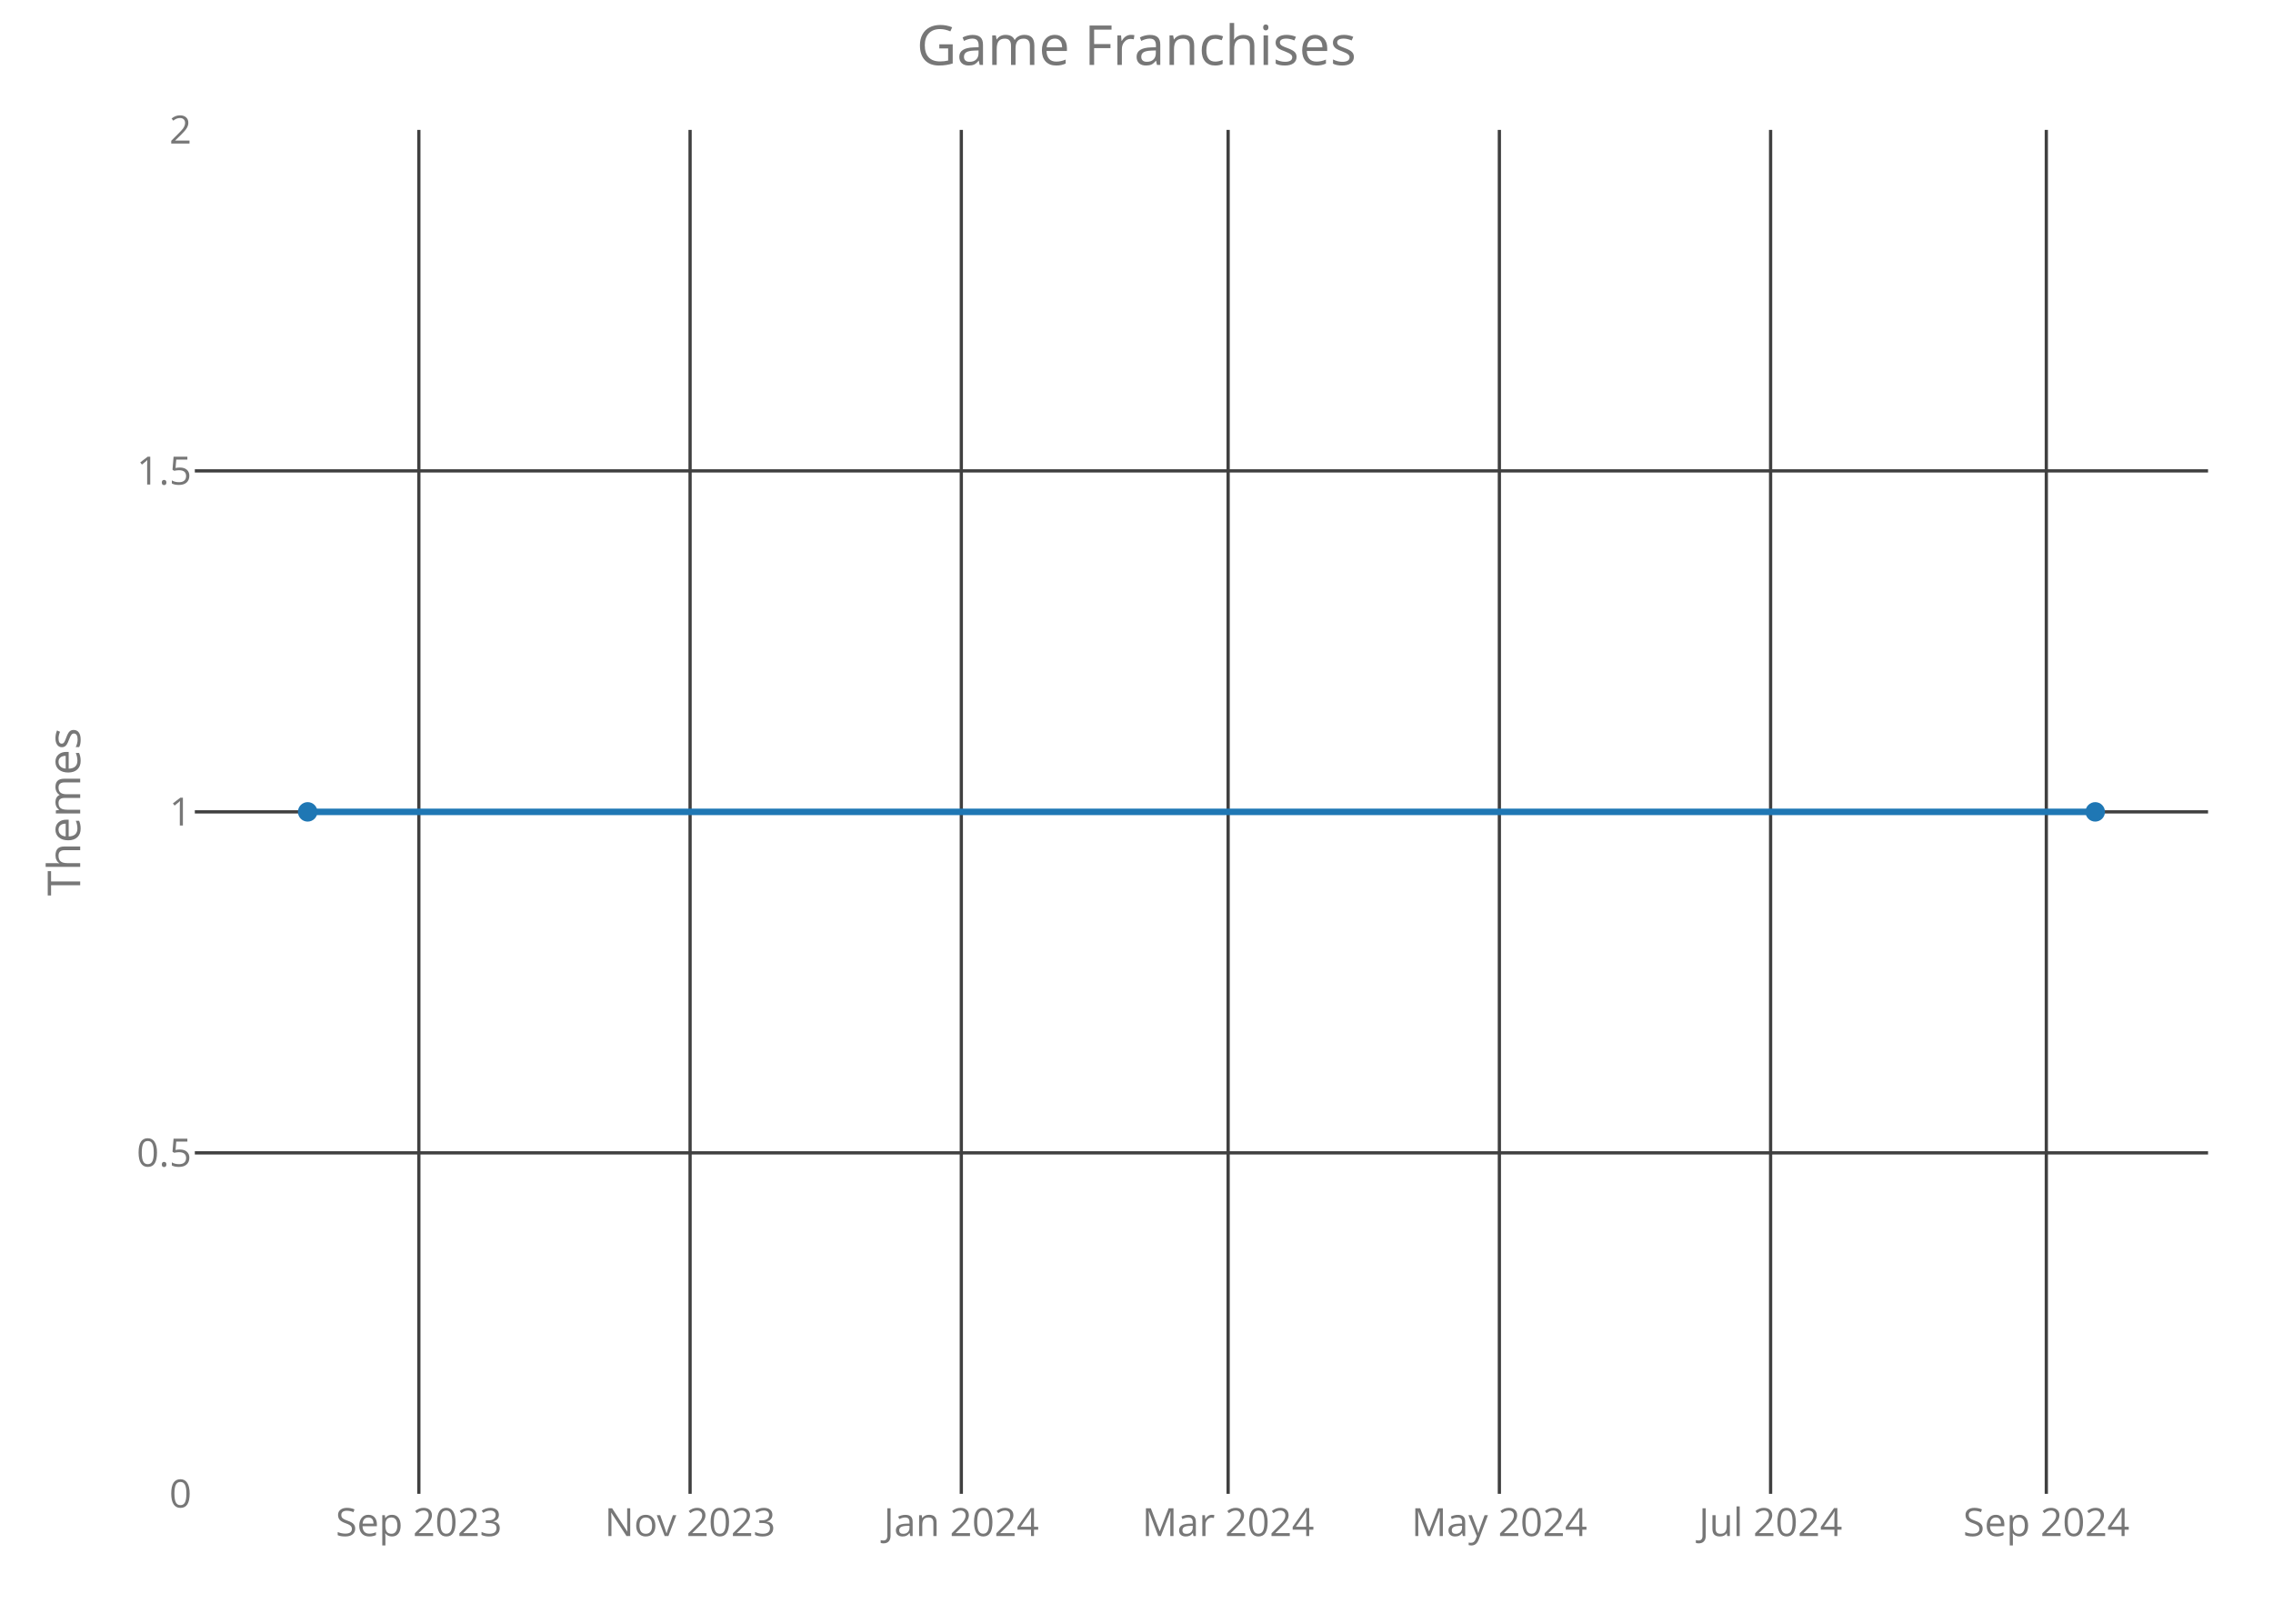
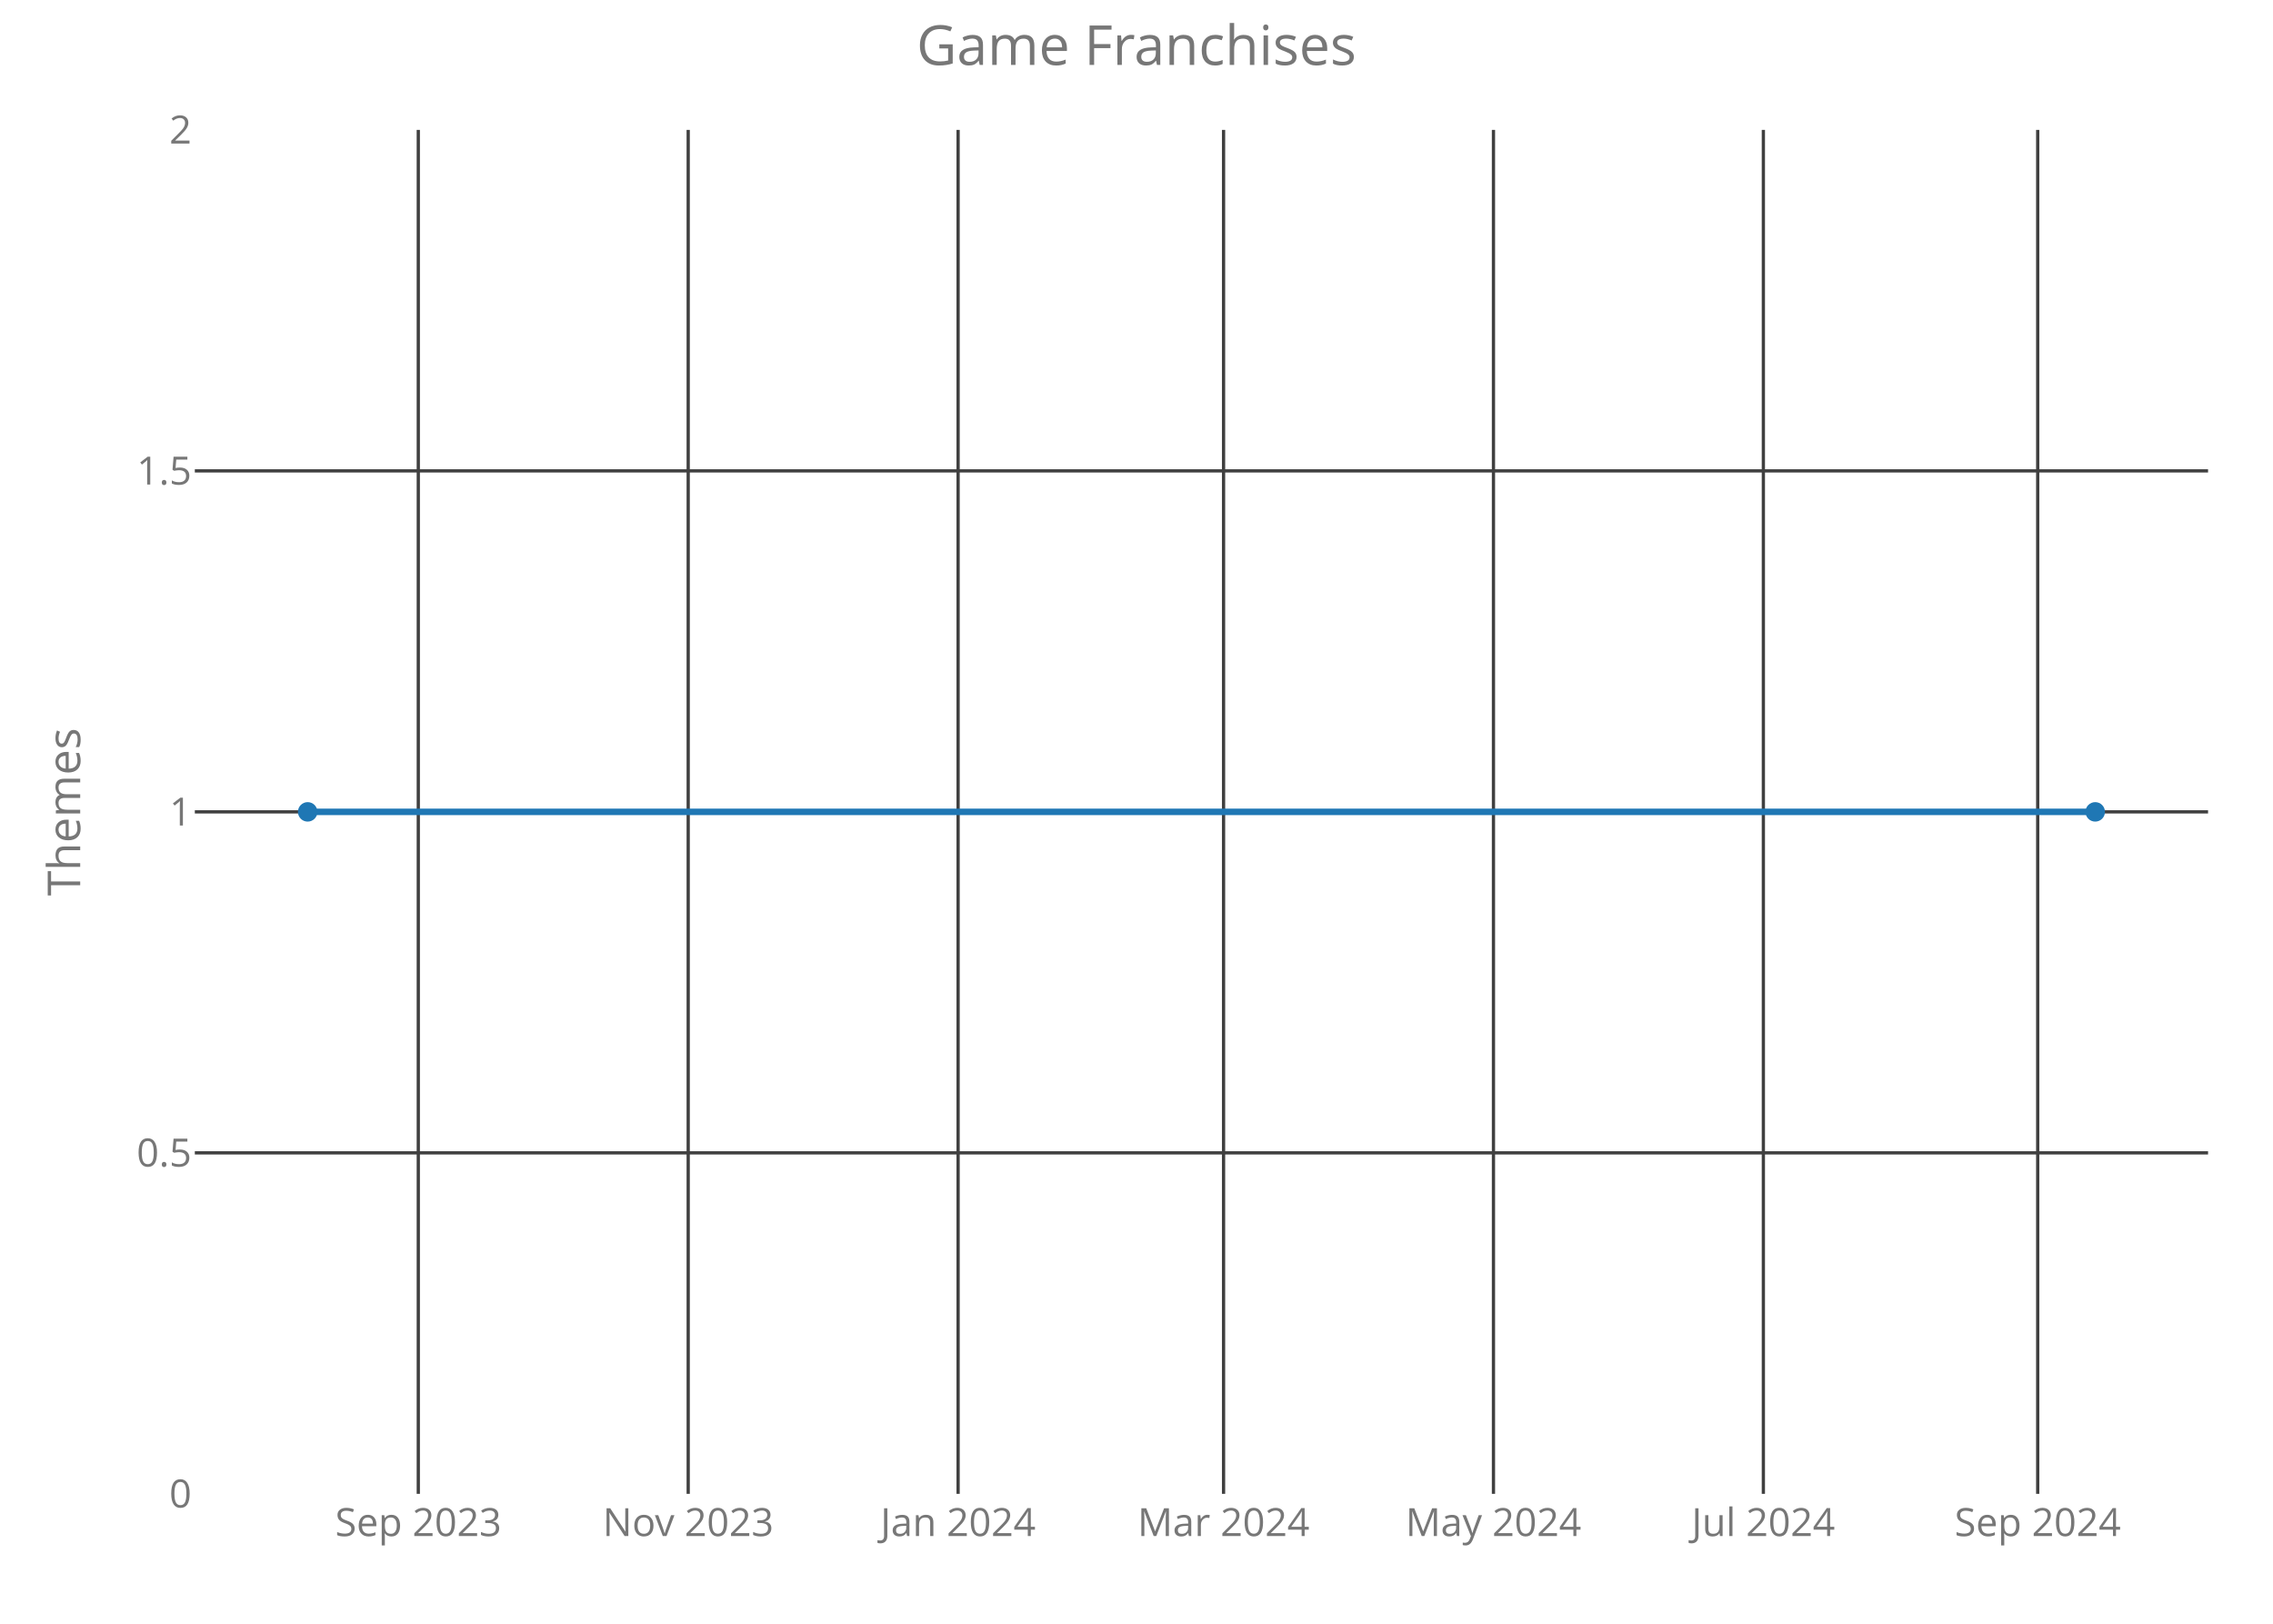
<svg xmlns="http://www.w3.org/2000/svg" class="main-svg" width="700" height="500" style="" viewBox="0 0 700 500">
  <rect x="0" y="0" width="700" height="500" style="fill: rgb(0, 0, 0); fill-opacity: 0;" />
-   <defs id="defs-240d5b">
+   <defs id="defs-9c7905">
    <g class="clips">
-       <clipPath id="clip240d5bxyplot" class="plotclip">
+       <clipPath id="clip9c7905xyplot" class="plotclip">
        <rect width="620" height="420" />
      </clipPath>
-       <clipPath class="axesclip" id="clip240d5bx">
+       <clipPath class="axesclip" id="clip9c7905x">
        <rect x="60" y="0" width="620" height="500" />
      </clipPath>
-       <clipPath class="axesclip" id="clip240d5by">
+       <clipPath class="axesclip" id="clip9c7905y">
        <rect x="0" y="40" width="700" height="420" />
      </clipPath>
-       <clipPath class="axesclip" id="clip240d5bxy">
+       <clipPath class="axesclip" id="clip9c7905xy">
        <rect x="60" y="40" width="620" height="420" />
      </clipPath>
    </g>
    <g class="gradients" />
  </defs>
  <g class="bglayer">
    <rect class="bg" x="60" y="40" width="620" height="420" style="fill: rgb(0, 0, 0); fill-opacity: 0; stroke-width: 0;" />
  </g>
  <g class="layer-below">
    <g class="imagelayer" />
    <g class="shapelayer" />
  </g>
  <g class="cartesianlayer">
    <g class="subplot xy">
      <g class="layer-subplot">
        <g class="shapelayer" />
        <g class="imagelayer" />
      </g>
      <g class="gridlayer">
        <g class="x">
-           <path class="xgrid crisp" transform="translate(128.99,0)" d="M0,40v420" style="stroke: rgb(64, 64, 64); stroke-opacity: 1; stroke-width: 1px;" />
-           <path class="xgrid crisp" transform="translate(212.52,0)" d="M0,40v420" style="stroke: rgb(64, 64, 64); stroke-opacity: 1; stroke-width: 1px;" />
-           <path class="xgrid crisp" transform="translate(296.05,0)" d="M0,40v420" style="stroke: rgb(64, 64, 64); stroke-opacity: 1; stroke-width: 1px;" />
-           <path class="xgrid crisp" transform="translate(378.22,0)" d="M0,40v420" style="stroke: rgb(64, 64, 64); stroke-opacity: 1; stroke-width: 1px;" />
-           <path class="xgrid crisp" transform="translate(461.75,0)" d="M0,40v420" style="stroke: rgb(64, 64, 64); stroke-opacity: 1; stroke-width: 1px;" />
-           <path class="xgrid crisp" transform="translate(545.28,0)" d="M0,40v420" style="stroke: rgb(64, 64, 64); stroke-opacity: 1; stroke-width: 1px;" />
-           <path class="xgrid crisp" transform="translate(630.19,0)" d="M0,40v420" style="stroke: rgb(64, 64, 64); stroke-opacity: 1; stroke-width: 1px;" />
+           <path class="xgrid crisp" transform="translate(128.82,0)" d="M0,40v420" style="stroke: rgb(64, 64, 64); stroke-opacity: 1; stroke-width: 1px;" />
+           <path class="xgrid crisp" transform="translate(211.94,0)" d="M0,40v420" style="stroke: rgb(64, 64, 64); stroke-opacity: 1; stroke-width: 1px;" />
+           <path class="xgrid crisp" transform="translate(295.06,0)" d="M0,40v420" style="stroke: rgb(64, 64, 64); stroke-opacity: 1; stroke-width: 1px;" />
+           <path class="xgrid crisp" transform="translate(376.81,0)" d="M0,40v420" style="stroke: rgb(64, 64, 64); stroke-opacity: 1; stroke-width: 1px;" />
+           <path class="xgrid crisp" transform="translate(459.93,0)" d="M0,40v420" style="stroke: rgb(64, 64, 64); stroke-opacity: 1; stroke-width: 1px;" />
+           <path class="xgrid crisp" transform="translate(543.05,0)" d="M0,40v420" style="stroke: rgb(64, 64, 64); stroke-opacity: 1; stroke-width: 1px;" />
+           <path class="xgrid crisp" transform="translate(627.54,0)" d="M0,40v420" style="stroke: rgb(64, 64, 64); stroke-opacity: 1; stroke-width: 1px;" />
        </g>
        <g class="y">
          <path class="ygrid crisp" transform="translate(0,355)" d="M60,0h620" style="stroke: rgb(64, 64, 64); stroke-opacity: 1; stroke-width: 1px;" />
          <path class="ygrid crisp" transform="translate(0,250)" d="M60,0h620" style="stroke: rgb(64, 64, 64); stroke-opacity: 1; stroke-width: 1px;" />
          <path class="ygrid crisp" transform="translate(0,145)" d="M60,0h620" style="stroke: rgb(64, 64, 64); stroke-opacity: 1; stroke-width: 1px;" />
        </g>
      </g>
      <g class="zerolinelayer" />
      <path class="xlines-below crisp" d="M0,0" style="fill: none;" />
      <path class="ylines-below crisp" d="M0,0" style="fill: none;" />
      <g class="overlines-below" />
      <g class="xaxislayer-below">
        <g class="xtick">
-           <text text-anchor="middle" x="0" y="473" transform="translate(128.99,0)" style="font-family: 'Open Sans'; font-size: 12px; fill: rgb(119, 119, 119); fill-opacity: 1; white-space: pre;">Sep 2023</text>
+           <text text-anchor="middle" x="0" y="473" transform="translate(128.82,0)" style="font-family: 'Open Sans'; font-size: 12px; fill: rgb(119, 119, 119); fill-opacity: 1; white-space: pre;">Sep 2023</text>
        </g>
        <g class="xtick">
-           <text text-anchor="middle" x="0" y="473" transform="translate(212.52,0)" style="font-family: 'Open Sans'; font-size: 12px; fill: rgb(119, 119, 119); fill-opacity: 1; white-space: pre;">Nov 2023</text>
+           <text text-anchor="middle" x="0" y="473" transform="translate(211.94,0)" style="font-family: 'Open Sans'; font-size: 12px; fill: rgb(119, 119, 119); fill-opacity: 1; white-space: pre;">Nov 2023</text>
        </g>
        <g class="xtick">
-           <text text-anchor="middle" x="0" y="473" transform="translate(296.05,0)" style="font-family: 'Open Sans'; font-size: 12px; fill: rgb(119, 119, 119); fill-opacity: 1; white-space: pre;">Jan 2024</text>
+           <text text-anchor="middle" x="0" y="473" transform="translate(295.06,0)" style="font-family: 'Open Sans'; font-size: 12px; fill: rgb(119, 119, 119); fill-opacity: 1; white-space: pre;">Jan 2024</text>
        </g>
        <g class="xtick">
-           <text text-anchor="middle" x="0" y="473" transform="translate(378.22,0)" style="font-family: 'Open Sans'; font-size: 12px; fill: rgb(119, 119, 119); fill-opacity: 1; white-space: pre;">Mar 2024</text>
+           <text text-anchor="middle" x="0" y="473" transform="translate(376.81,0)" style="font-family: 'Open Sans'; font-size: 12px; fill: rgb(119, 119, 119); fill-opacity: 1; white-space: pre;">Mar 2024</text>
        </g>
        <g class="xtick">
-           <text text-anchor="middle" x="0" y="473" transform="translate(461.75,0)" style="font-family: 'Open Sans'; font-size: 12px; fill: rgb(119, 119, 119); fill-opacity: 1; white-space: pre;">May 2024</text>
+           <text text-anchor="middle" x="0" y="473" transform="translate(459.93,0)" style="font-family: 'Open Sans'; font-size: 12px; fill: rgb(119, 119, 119); fill-opacity: 1; white-space: pre;">May 2024</text>
        </g>
        <g class="xtick">
-           <text text-anchor="middle" x="0" y="473" transform="translate(545.28,0)" style="font-family: 'Open Sans'; font-size: 12px; fill: rgb(119, 119, 119); fill-opacity: 1; white-space: pre;">Jul 2024</text>
+           <text text-anchor="middle" x="0" y="473" transform="translate(543.05,0)" style="font-family: 'Open Sans'; font-size: 12px; fill: rgb(119, 119, 119); fill-opacity: 1; white-space: pre;">Jul 2024</text>
        </g>
        <g class="xtick">
-           <text text-anchor="middle" x="0" y="473" transform="translate(630.19,0)" style="font-family: 'Open Sans'; font-size: 12px; fill: rgb(119, 119, 119); fill-opacity: 1; white-space: pre;">Sep 2024</text>
+           <text text-anchor="middle" x="0" y="473" transform="translate(627.54,0)" style="font-family: 'Open Sans'; font-size: 12px; fill: rgb(119, 119, 119); fill-opacity: 1; white-space: pre;">Sep 2024</text>
        </g>
      </g>
      <g class="yaxislayer-below">
        <g class="ytick">
          <text text-anchor="end" x="59" y="4.2" transform="translate(0,460)" style="font-family: 'Open Sans'; font-size: 12px; fill: rgb(119, 119, 119); fill-opacity: 1; white-space: pre;">0</text>
        </g>
        <g class="ytick">
          <text text-anchor="end" x="59" y="4.2" transform="translate(0,355)" style="font-family: 'Open Sans'; font-size: 12px; fill: rgb(119, 119, 119); fill-opacity: 1; white-space: pre;">0.5</text>
        </g>
        <g class="ytick">
          <text text-anchor="end" x="59" y="4.2" transform="translate(0,250)" style="font-family: 'Open Sans'; font-size: 12px; fill: rgb(119, 119, 119); fill-opacity: 1; white-space: pre;">1</text>
        </g>
        <g class="ytick">
          <text text-anchor="end" x="59" y="4.2" transform="translate(0,145)" style="font-family: 'Open Sans'; font-size: 12px; fill: rgb(119, 119, 119); fill-opacity: 1; white-space: pre;">1.5</text>
        </g>
        <g class="ytick">
          <text text-anchor="end" x="59" y="4.2" transform="translate(0,40)" style="font-family: 'Open Sans'; font-size: 12px; fill: rgb(119, 119, 119); fill-opacity: 1; white-space: pre;">2</text>
        </g>
      </g>
      <g class="overaxes-below" />
-       <g class="plot" transform="translate(60,40)" clip-path="url('#clip240d5bxyplot')">
+       <g class="plot" transform="translate(60,40)" clip-path="url('#clip9c7905xyplot')">
        <g class="scatterlayer mlayer">
-           <g class="trace scatter trace2792bc" style="stroke-miterlimit: 2; opacity: 1;">
+           <g class="trace scatter tracefd5b40" style="stroke-miterlimit: 2; opacity: 1;">
            <g class="fills" />
            <g class="errorbars" />
            <g class="lines">
              <path class="js-line" d="M34.75,210L585.25,210" style="vector-effect: non-scaling-stroke; fill: none; stroke: rgb(31, 119, 180); stroke-opacity: 1; stroke-width: 2px; opacity: 1;" />
            </g>
            <g class="points">
              <path class="point" transform="translate(34.75,210)" d="M3,0A3,3 0 1,1 0,-3A3,3 0 0,1 3,0Z" style="opacity: 1; stroke-width: 0px; fill: rgb(31, 119, 180); fill-opacity: 1;" />
              <path class="point" transform="translate(585.25,210)" d="M3,0A3,3 0 1,1 0,-3A3,3 0 0,1 3,0Z" style="opacity: 1; stroke-width: 0px; fill: rgb(31, 119, 180); fill-opacity: 1;" />
            </g>
            <g class="text" />
          </g>
        </g>
      </g>
      <g class="overplot" />
      <path class="xlines-above" />
      <path class="ylines-above" />
      <g class="overlines-above" />
      <g class="xaxislayer-above" />
      <g class="yaxislayer-above" />
      <g class="overaxes-above" />
    </g>
  </g>
  <g class="polarlayer" />
  <g class="ternarylayer" />
  <g class="geolayer" />
  <g class="funnelarealayer" />
  <g class="pielayer" />
  <g class="treemaplayer" />
  <g class="sunburstlayer" />
  <g class="glimages" />
-   <defs id="topdefs-240d5b">
+   <defs id="topdefs-9c7905">
    <g class="clips" />
  </defs>
  <g class="layer-above">
    <g class="imagelayer" />
    <g class="shapelayer" />
  </g>
  <g class="infolayer">
    <g class="g-gtitle">
      <text class="gtitle" x="350" y="20" text-anchor="middle" dy="0em" style="font-family: 'Open Sans'; font-size: 17px; fill: rgb(119, 119, 119); opacity: 1; font-weight: normal; white-space: pre;">Game Franchises</text>
    </g>
    <g class="g-xtitle" />
    <g class="g-ytitle">
      <text class="ytitle" transform="rotate(-90,24.7,250)" x="24.7" y="250" text-anchor="middle" style="font-family: 'Open Sans'; font-size: 14px; fill: rgb(119, 119, 119); opacity: 1; font-weight: normal; white-space: pre;">Themes</text>
    </g>
  </g>
</svg>
